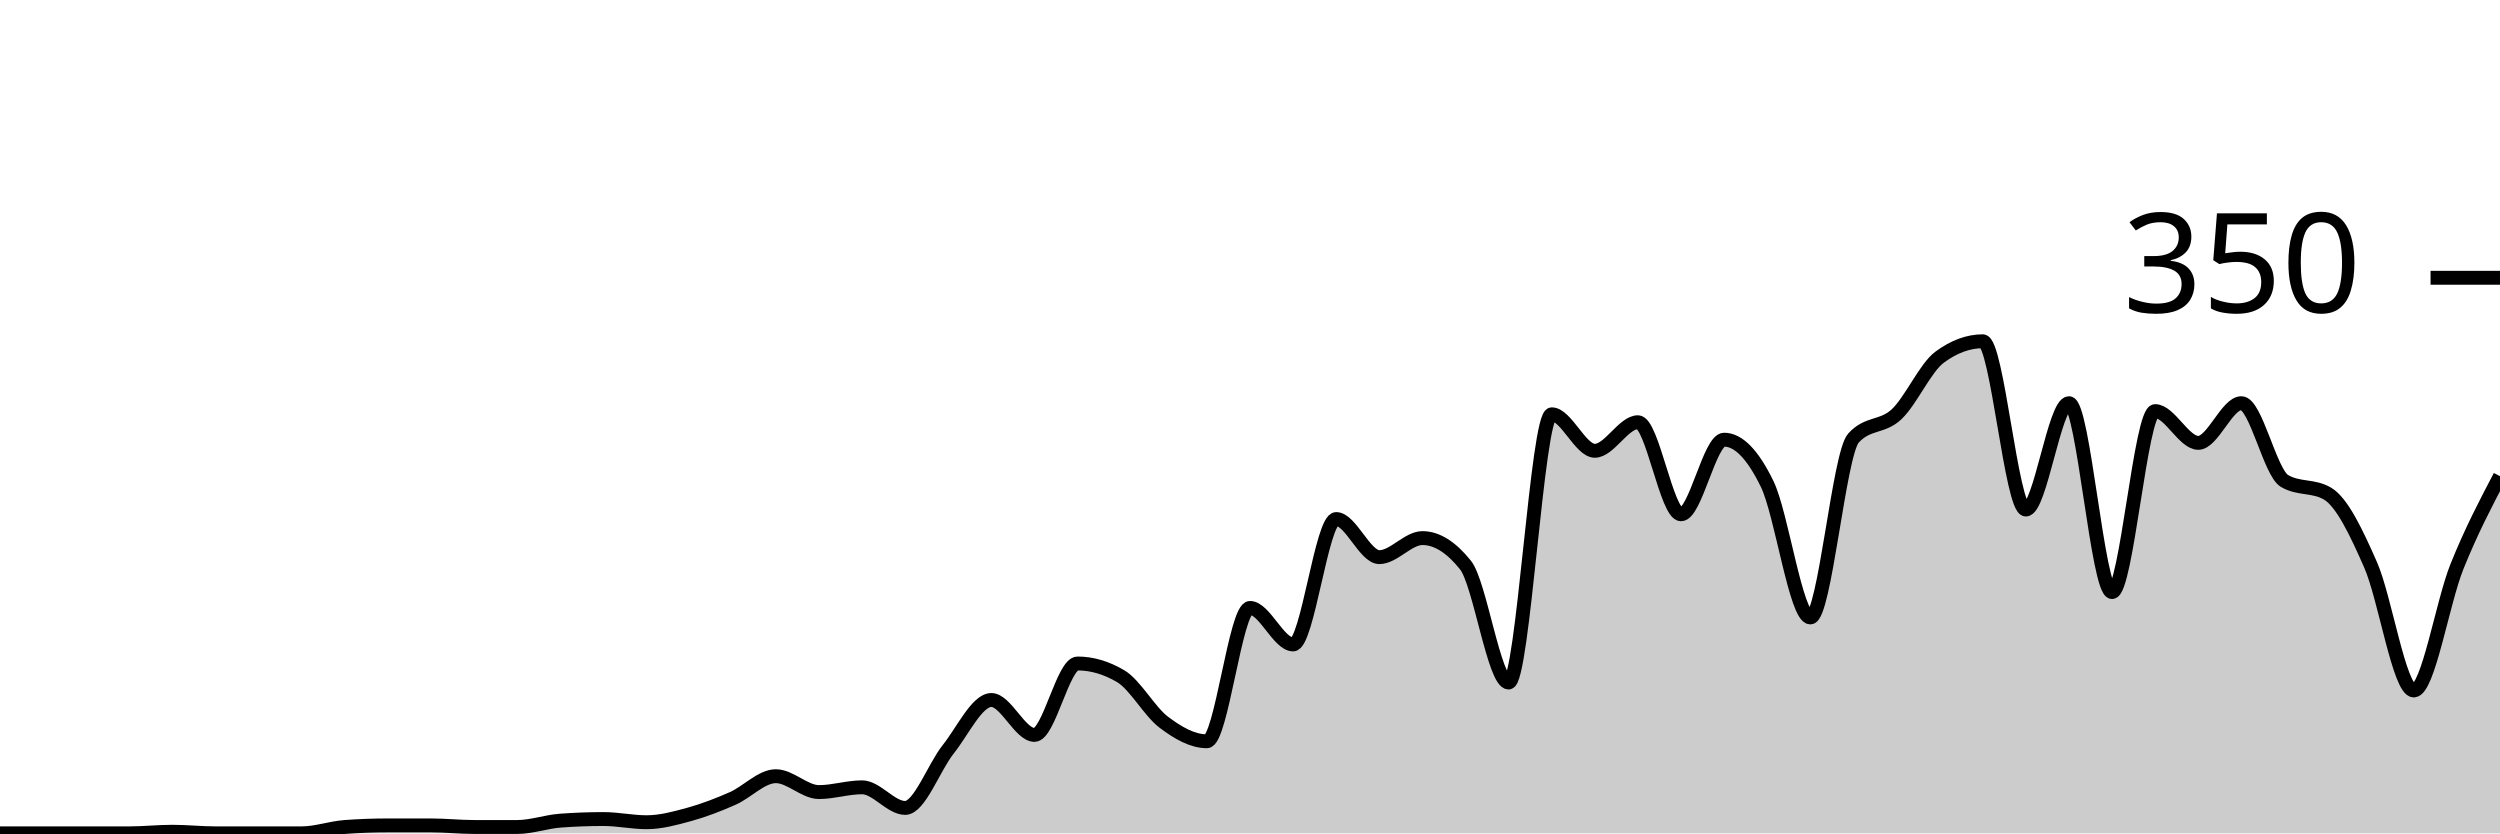
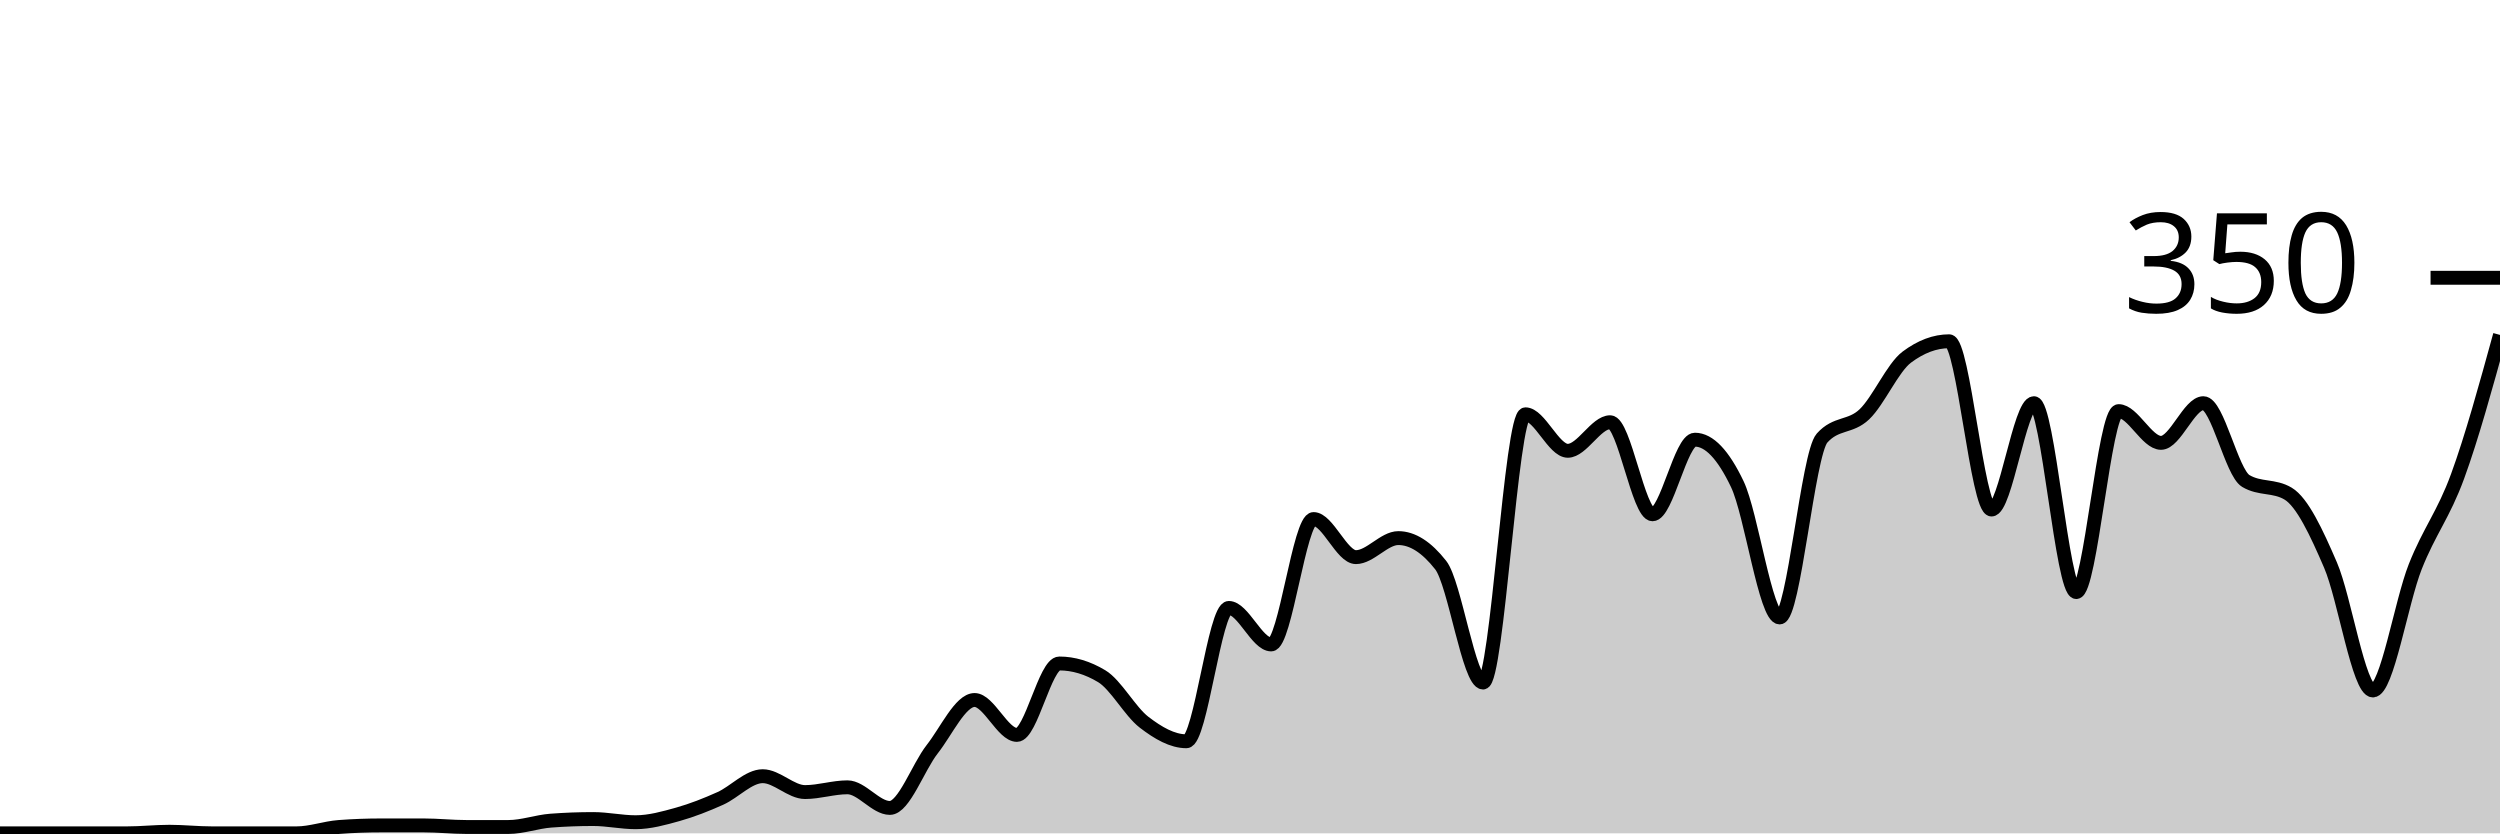
<svg xmlns="http://www.w3.org/2000/svg" viewBox="0 0 180 60">
  <g transform="translate(0,20)">
-     <path class="area" fill="rgba(0, 0, 0, 0.2)" d="M0,40C1.034,40,2.069,40,3.103,40C4.138,40,5.172,40,6.207,40C7.241,40,8.276,40,9.31,40C10.345,40,11.379,39.886,12.414,39.886C13.448,39.886,14.483,40,15.517,40C16.552,40,17.586,40,18.621,40C19.655,40,20.69,40,21.724,40C22.759,40,23.793,39.619,24.828,39.543C25.862,39.467,26.897,39.429,27.931,39.429C28.966,39.429,30,39.429,31.034,39.429C32.069,39.429,33.103,39.543,34.138,39.543C35.172,39.543,36.207,39.543,37.241,39.543C38.276,39.543,39.31,39.162,40.345,39.086C41.379,39.01,42.414,38.971,43.448,38.971C44.483,38.971,45.517,39.2,46.552,39.2C47.586,39.2,48.621,38.914,49.655,38.629C50.69,38.343,51.724,37.943,52.759,37.486C53.793,37.029,54.828,35.886,55.862,35.886C56.897,35.886,57.931,37.029,58.966,37.029C60,37.029,61.034,36.686,62.069,36.686C63.103,36.686,64.138,38.171,65.172,38.171C66.207,38.171,67.241,35.238,68.276,33.943C69.31,32.648,70.345,30.4,71.379,30.4C72.414,30.4,73.448,32.914,74.483,32.914C75.517,32.914,76.552,27.771,77.586,27.771C78.621,27.771,79.655,28.076,80.69,28.686C81.724,29.295,82.759,31.219,83.793,32C84.828,32.781,85.862,33.371,86.897,33.371C87.931,33.371,88.966,23.771,90,23.771C91.034,23.771,92.069,26.4,93.103,26.4C94.138,26.4,95.172,17.371,96.207,17.371C97.241,17.371,98.276,20.114,99.31,20.114C100.345,20.114,101.379,18.743,102.414,18.743C103.448,18.743,104.483,19.39,105.517,20.686C106.552,21.981,107.586,29.143,108.621,29.143C109.655,29.143,110.69,9.829,111.724,9.829C112.759,9.829,113.793,12.457,114.828,12.457C115.862,12.457,116.897,10.4,117.931,10.4C118.966,10.4,120,17.029,121.034,17.029C122.069,17.029,123.103,11.657,124.138,11.657C125.172,11.657,126.207,12.724,127.241,14.857C128.276,16.99,129.31,24.457,130.345,24.457C131.379,24.457,132.414,12.686,133.448,11.543C134.483,10.4,135.517,10.8,136.552,9.829C137.586,8.857,138.621,6.476,139.655,5.714C140.69,4.952,141.724,4.571,142.759,4.571C143.793,4.571,144.828,16.686,145.862,16.686C146.897,16.686,147.931,9.029,148.966,9.029C150,9.029,151.034,22.629,152.069,22.629C153.103,22.629,154.138,9.6,155.172,9.6C156.207,9.6,157.241,11.886,158.276,11.886C159.31,11.886,160.345,9.029,161.379,9.029C162.414,9.029,163.448,14.019,164.483,14.629C165.517,15.238,166.552,14.933,167.586,15.543C168.621,16.152,169.655,18.324,170.69,20.686C171.724,23.048,172.759,29.714,173.793,29.714C174.828,29.714,175.862,23.371,176.897,20.8C177.931,18.229,178.966,16.257,180,14.286L180,40C178.966,40,177.931,40,176.897,40C175.862,40,174.828,40,173.793,40C172.759,40,171.724,40,170.69,40C169.655,40,168.621,40,167.586,40C166.552,40,165.517,40,164.483,40C163.448,40,162.414,40,161.379,40C160.345,40,159.31,40,158.276,40C157.241,40,156.207,40,155.172,40C154.138,40,153.103,40,152.069,40C151.034,40,150,40,148.966,40C147.931,40,146.897,40,145.862,40C144.828,40,143.793,40,142.759,40C141.724,40,140.69,40,139.655,40C138.621,40,137.586,40,136.552,40C135.517,40,134.483,40,133.448,40C132.414,40,131.379,40,130.345,40C129.31,40,128.276,40,127.241,40C126.207,40,125.172,40,124.138,40C123.103,40,122.069,40,121.034,40C120,40,118.966,40,117.931,40C116.897,40,115.862,40,114.828,40C113.793,40,112.759,40,111.724,40C110.69,40,109.655,40,108.621,40C107.586,40,106.552,40,105.517,40C104.483,40,103.448,40,102.414,40C101.379,40,100.345,40,99.31,40C98.276,40,97.241,40,96.207,40C95.172,40,94.138,40,93.103,40C92.069,40,91.034,40,90,40C88.966,40,87.931,40,86.897,40C85.862,40,84.828,40,83.793,40C82.759,40,81.724,40,80.69,40C79.655,40,78.621,40,77.586,40C76.552,40,75.517,40,74.483,40C73.448,40,72.414,40,71.379,40C70.345,40,69.31,40,68.276,40C67.241,40,66.207,40,65.172,40C64.138,40,63.103,40,62.069,40C61.034,40,60,40,58.966,40C57.931,40,56.897,40,55.862,40C54.828,40,53.793,40,52.759,40C51.724,40,50.69,40,49.655,40C48.621,40,47.586,40,46.552,40C45.517,40,44.483,40,43.448,40C42.414,40,41.379,40,40.345,40C39.31,40,38.276,40,37.241,40C36.207,40,35.172,40,34.138,40C33.103,40,32.069,40,31.034,40C30,40,28.966,40,27.931,40C26.897,40,25.862,40,24.828,40C23.793,40,22.759,40,21.724,40C20.69,40,19.655,40,18.621,40C17.586,40,16.552,40,15.517,40C14.483,40,13.448,40,12.414,40C11.379,40,10.345,40,9.31,40C8.276,40,7.241,40,6.207,40C5.172,40,4.138,40,3.103,40C2.069,40,1.034,40,0,40Z" />
-     <path class="line" stroke="black" fill="none" d="M0,40C1.034,40,2.069,40,3.103,40C4.138,40,5.172,40,6.207,40C7.241,40,8.276,40,9.31,40C10.345,40,11.379,39.886,12.414,39.886C13.448,39.886,14.483,40,15.517,40C16.552,40,17.586,40,18.621,40C19.655,40,20.69,40,21.724,40C22.759,40,23.793,39.619,24.828,39.543C25.862,39.467,26.897,39.429,27.931,39.429C28.966,39.429,30,39.429,31.034,39.429C32.069,39.429,33.103,39.543,34.138,39.543C35.172,39.543,36.207,39.543,37.241,39.543C38.276,39.543,39.31,39.162,40.345,39.086C41.379,39.01,42.414,38.971,43.448,38.971C44.483,38.971,45.517,39.2,46.552,39.2C47.586,39.2,48.621,38.914,49.655,38.629C50.69,38.343,51.724,37.943,52.759,37.486C53.793,37.029,54.828,35.886,55.862,35.886C56.897,35.886,57.931,37.029,58.966,37.029C60,37.029,61.034,36.686,62.069,36.686C63.103,36.686,64.138,38.171,65.172,38.171C66.207,38.171,67.241,35.238,68.276,33.943C69.31,32.648,70.345,30.4,71.379,30.4C72.414,30.4,73.448,32.914,74.483,32.914C75.517,32.914,76.552,27.771,77.586,27.771C78.621,27.771,79.655,28.076,80.69,28.686C81.724,29.295,82.759,31.219,83.793,32C84.828,32.781,85.862,33.371,86.897,33.371C87.931,33.371,88.966,23.771,90,23.771C91.034,23.771,92.069,26.4,93.103,26.4C94.138,26.4,95.172,17.371,96.207,17.371C97.241,17.371,98.276,20.114,99.31,20.114C100.345,20.114,101.379,18.743,102.414,18.743C103.448,18.743,104.483,19.39,105.517,20.686C106.552,21.981,107.586,29.143,108.621,29.143C109.655,29.143,110.69,9.829,111.724,9.829C112.759,9.829,113.793,12.457,114.828,12.457C115.862,12.457,116.897,10.4,117.931,10.4C118.966,10.4,120,17.029,121.034,17.029C122.069,17.029,123.103,11.657,124.138,11.657C125.172,11.657,126.207,12.724,127.241,14.857C128.276,16.99,129.31,24.457,130.345,24.457C131.379,24.457,132.414,12.686,133.448,11.543C134.483,10.4,135.517,10.8,136.552,9.829C137.586,8.857,138.621,6.476,139.655,5.714C140.69,4.952,141.724,4.571,142.759,4.571C143.793,4.571,144.828,16.686,145.862,16.686C146.897,16.686,147.931,9.029,148.966,9.029C150,9.029,151.034,22.629,152.069,22.629C153.103,22.629,154.138,9.6,155.172,9.6C156.207,9.6,157.241,11.886,158.276,11.886C159.31,11.886,160.345,9.029,161.379,9.029C162.414,9.029,163.448,14.019,164.483,14.629C165.517,15.238,166.552,14.933,167.586,15.543C168.621,16.152,169.655,18.324,170.69,20.686C171.724,23.048,172.759,29.714,173.793,29.714C174.828,29.714,175.862,23.371,176.897,20.8C177.931,18.229,178.966,16.257,180,14.286" />
+     <path class="area" fill="rgba(0, 0, 0, 0.2)" d="M0,40C1.017,40,2.034,40,3.051,40C4.068,40,5.085,40,6.102,40C7.119,40,8.136,40,9.153,40C10.169,40,11.186,39.886,12.203,39.886C13.22,39.886,14.237,40,15.254,40C16.271,40,17.288,40,18.305,40C19.322,40,20.339,40,21.356,40C22.373,40,23.39,39.619,24.407,39.543C25.424,39.467,26.441,39.429,27.458,39.429C28.475,39.429,29.492,39.429,30.508,39.429C31.525,39.429,32.542,39.543,33.559,39.543C34.576,39.543,35.593,39.543,36.61,39.543C37.627,39.543,38.644,39.162,39.661,39.086C40.678,39.01,41.695,38.971,42.712,38.971C43.729,38.971,44.746,39.2,45.763,39.2C46.78,39.2,47.797,38.914,48.814,38.629C49.831,38.343,50.847,37.943,51.864,37.486C52.881,37.029,53.898,35.886,54.915,35.886C55.932,35.886,56.949,37.029,57.966,37.029C58.983,37.029,60,36.686,61.017,36.686C62.034,36.686,63.051,38.171,64.068,38.171C65.085,38.171,66.102,35.238,67.119,33.943C68.136,32.648,69.153,30.4,70.169,30.4C71.186,30.4,72.203,32.914,73.22,32.914C74.237,32.914,75.254,27.771,76.271,27.771C77.288,27.771,78.305,28.076,79.322,28.686C80.339,29.295,81.356,31.219,82.373,32C83.39,32.781,84.407,33.371,85.424,33.371C86.441,33.371,87.458,23.771,88.475,23.771C89.492,23.771,90.508,26.4,91.525,26.4C92.542,26.4,93.559,17.371,94.576,17.371C95.593,17.371,96.61,20.114,97.627,20.114C98.644,20.114,99.661,18.743,100.678,18.743C101.695,18.743,102.712,19.39,103.729,20.686C104.746,21.981,105.763,29.143,106.78,29.143C107.797,29.143,108.814,9.829,109.831,9.829C110.847,9.829,111.864,12.457,112.881,12.457C113.898,12.457,114.915,10.4,115.932,10.4C116.949,10.4,117.966,17.029,118.983,17.029C120,17.029,121.017,11.657,122.034,11.657C123.051,11.657,124.068,12.724,125.085,14.857C126.102,16.99,127.119,24.457,128.136,24.457C129.153,24.457,130.169,12.686,131.186,11.543C132.203,10.4,133.22,10.8,134.237,9.829C135.254,8.857,136.271,6.476,137.288,5.714C138.305,4.952,139.322,4.571,140.339,4.571C141.356,4.571,142.373,16.686,143.39,16.686C144.407,16.686,145.424,9.029,146.441,9.029C147.458,9.029,148.475,22.629,149.492,22.629C150.508,22.629,151.525,9.6,152.542,9.6C153.559,9.6,154.576,11.886,155.593,11.886C156.61,11.886,157.627,9.029,158.644,9.029C159.661,9.029,160.678,14.019,161.695,14.629C162.712,15.238,163.729,14.933,164.746,15.543C165.763,16.152,166.78,18.324,167.797,20.686C168.814,23.048,169.831,29.714,170.847,29.714C171.864,29.714,172.881,23.371,173.898,20.8C174.915,18.229,175.932,17.067,176.949,14.286C177.966,11.505,178.983,7.81,180,4.114L180,40C178.983,40,177.966,40,176.949,40C175.932,40,174.915,40,173.898,40C172.881,40,171.864,40,170.847,40C169.831,40,168.814,40,167.797,40C166.78,40,165.763,40,164.746,40C163.729,40,162.712,40,161.695,40C160.678,40,159.661,40,158.644,40C157.627,40,156.61,40,155.593,40C154.576,40,153.559,40,152.542,40C151.525,40,150.508,40,149.492,40C148.475,40,147.458,40,146.441,40C145.424,40,144.407,40,143.39,40C142.373,40,141.356,40,140.339,40C139.322,40,138.305,40,137.288,40C136.271,40,135.254,40,134.237,40C133.22,40,132.203,40,131.186,40C130.169,40,129.153,40,128.136,40C127.119,40,126.102,40,125.085,40C124.068,40,123.051,40,122.034,40C121.017,40,120,40,118.983,40C117.966,40,116.949,40,115.932,40C114.915,40,113.898,40,112.881,40C111.864,40,110.847,40,109.831,40C108.814,40,107.797,40,106.78,40C105.763,40,104.746,40,103.729,40C102.712,40,101.695,40,100.678,40C99.661,40,98.644,40,97.627,40C96.61,40,95.593,40,94.576,40C93.559,40,92.542,40,91.525,40C90.508,40,89.492,40,88.475,40C87.458,40,86.441,40,85.424,40C84.407,40,83.39,40,82.373,40C81.356,40,80.339,40,79.322,40C78.305,40,77.288,40,76.271,40C75.254,40,74.237,40,73.22,40C72.203,40,71.186,40,70.169,40C69.153,40,68.136,40,67.119,40C66.102,40,65.085,40,64.068,40C63.051,40,62.034,40,61.017,40C60,40,58.983,40,57.966,40C56.949,40,55.932,40,54.915,40C53.898,40,52.881,40,51.864,40C50.847,40,49.831,40,48.814,40C47.797,40,46.78,40,45.763,40C44.746,40,43.729,40,42.712,40C41.695,40,40.678,40,39.661,40C38.644,40,37.627,40,36.61,40C35.593,40,34.576,40,33.559,40C32.542,40,31.525,40,30.508,40C29.492,40,28.475,40,27.458,40C26.441,40,25.424,40,24.407,40C23.39,40,22.373,40,21.356,40C20.339,40,19.322,40,18.305,40C17.288,40,16.271,40,15.254,40C14.237,40,13.22,40,12.203,40C11.186,40,10.169,40,9.153,40C8.136,40,7.119,40,6.102,40C5.085,40,4.068,40,3.051,40C2.034,40,1.017,40,0,40Z" />
+     <path class="line" stroke="black" fill="none" d="M0,40C1.017,40,2.034,40,3.051,40C4.068,40,5.085,40,6.102,40C7.119,40,8.136,40,9.153,40C10.169,40,11.186,39.886,12.203,39.886C13.22,39.886,14.237,40,15.254,40C16.271,40,17.288,40,18.305,40C19.322,40,20.339,40,21.356,40C22.373,40,23.39,39.619,24.407,39.543C25.424,39.467,26.441,39.429,27.458,39.429C28.475,39.429,29.492,39.429,30.508,39.429C31.525,39.429,32.542,39.543,33.559,39.543C34.576,39.543,35.593,39.543,36.61,39.543C37.627,39.543,38.644,39.162,39.661,39.086C40.678,39.01,41.695,38.971,42.712,38.971C43.729,38.971,44.746,39.2,45.763,39.2C46.78,39.2,47.797,38.914,48.814,38.629C49.831,38.343,50.847,37.943,51.864,37.486C52.881,37.029,53.898,35.886,54.915,35.886C55.932,35.886,56.949,37.029,57.966,37.029C58.983,37.029,60,36.686,61.017,36.686C62.034,36.686,63.051,38.171,64.068,38.171C65.085,38.171,66.102,35.238,67.119,33.943C68.136,32.648,69.153,30.4,70.169,30.4C71.186,30.4,72.203,32.914,73.22,32.914C74.237,32.914,75.254,27.771,76.271,27.771C77.288,27.771,78.305,28.076,79.322,28.686C80.339,29.295,81.356,31.219,82.373,32C83.39,32.781,84.407,33.371,85.424,33.371C86.441,33.371,87.458,23.771,88.475,23.771C89.492,23.771,90.508,26.4,91.525,26.4C92.542,26.4,93.559,17.371,94.576,17.371C95.593,17.371,96.61,20.114,97.627,20.114C98.644,20.114,99.661,18.743,100.678,18.743C101.695,18.743,102.712,19.39,103.729,20.686C104.746,21.981,105.763,29.143,106.78,29.143C107.797,29.143,108.814,9.829,109.831,9.829C110.847,9.829,111.864,12.457,112.881,12.457C113.898,12.457,114.915,10.4,115.932,10.4C116.949,10.4,117.966,17.029,118.983,17.029C120,17.029,121.017,11.657,122.034,11.657C123.051,11.657,124.068,12.724,125.085,14.857C126.102,16.99,127.119,24.457,128.136,24.457C129.153,24.457,130.169,12.686,131.186,11.543C132.203,10.4,133.22,10.8,134.237,9.829C135.254,8.857,136.271,6.476,137.288,5.714C138.305,4.952,139.322,4.571,140.339,4.571C141.356,4.571,142.373,16.686,143.39,16.686C144.407,16.686,145.424,9.029,146.441,9.029C147.458,9.029,148.475,22.629,149.492,22.629C150.508,22.629,151.525,9.6,152.542,9.6C153.559,9.6,154.576,11.886,155.593,11.886C156.61,11.886,157.627,9.029,158.644,9.029C159.661,9.029,160.678,14.019,161.695,14.629C162.712,15.238,163.729,14.933,164.746,15.543C165.763,16.152,166.78,18.324,167.797,20.686C168.814,23.048,169.831,29.714,170.847,29.714C171.864,29.714,172.881,23.371,173.898,20.8C174.915,18.229,175.932,17.067,176.949,14.286C177.966,11.505,178.983,7.81,180,4.114" />
    <path class="axis-ceiling" stroke-width="1" stroke="black" fill="none" d="M175,0L180,0" />
    <text class="axis-ceiling-label" font-family="sans-serif" text-anchor="end" font-size="10px" x="170" y="2.5">350</text>
  </g>
</svg>
